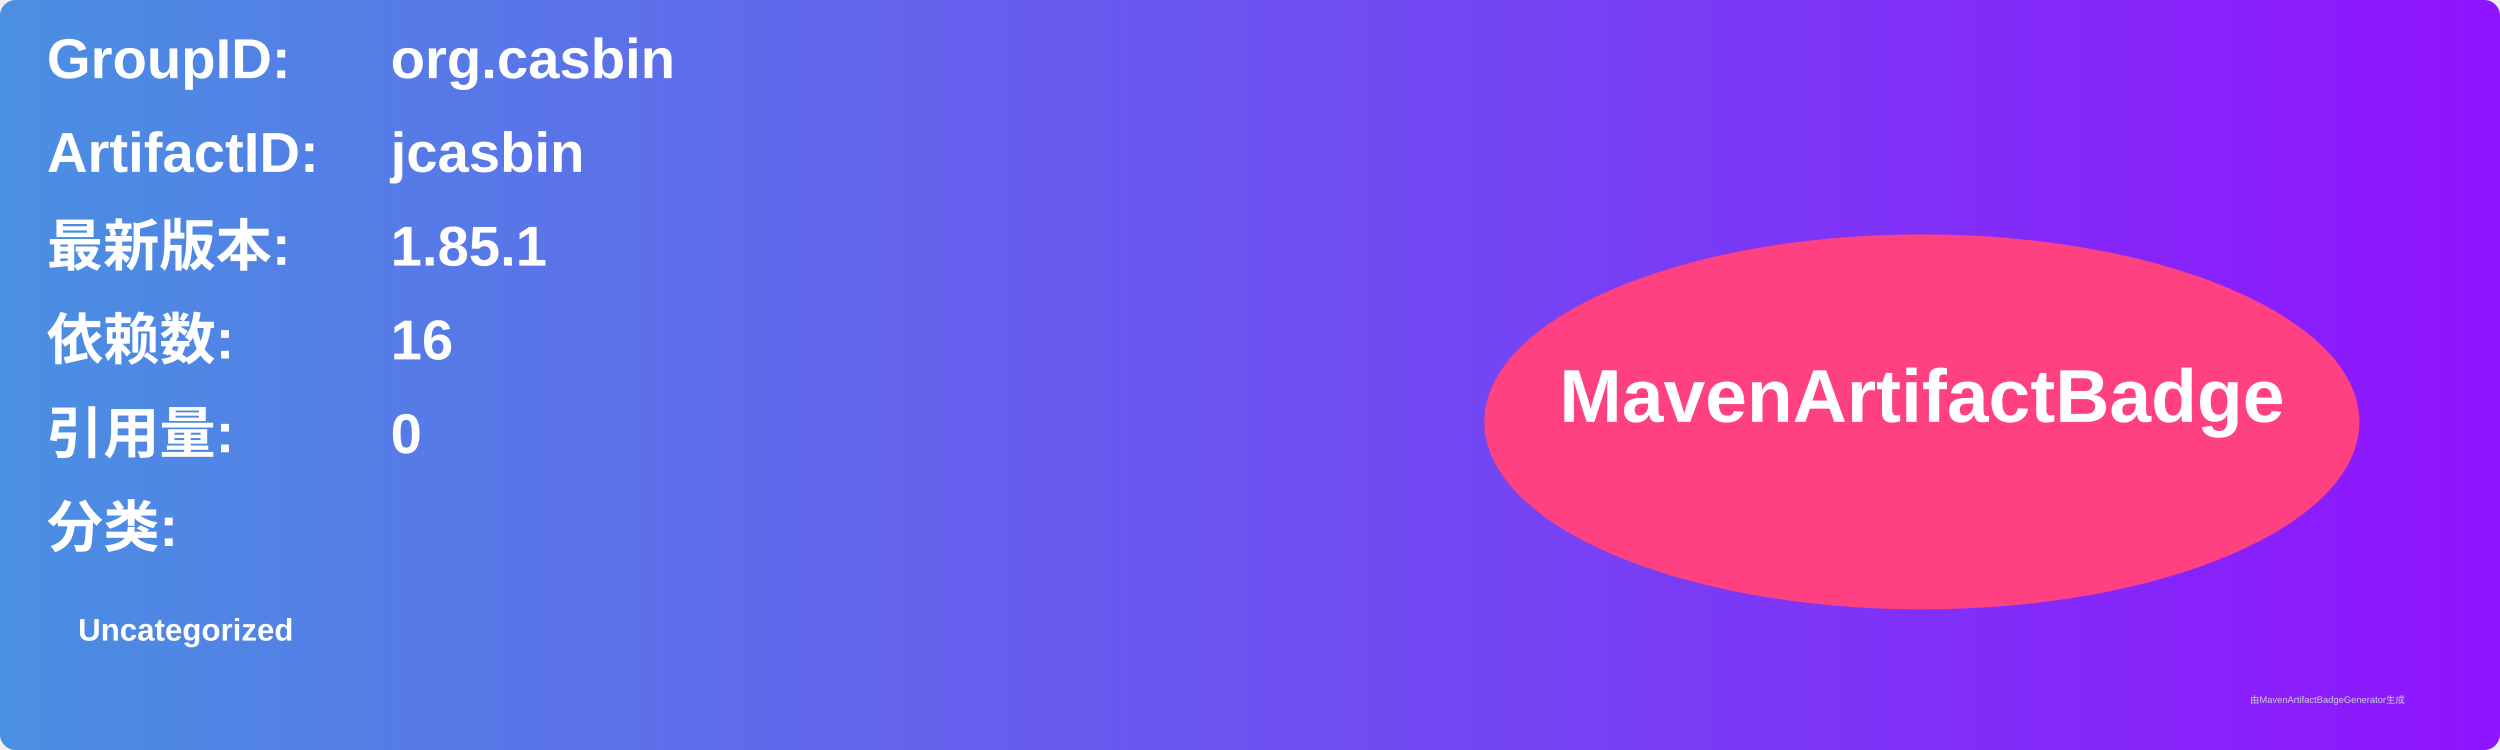
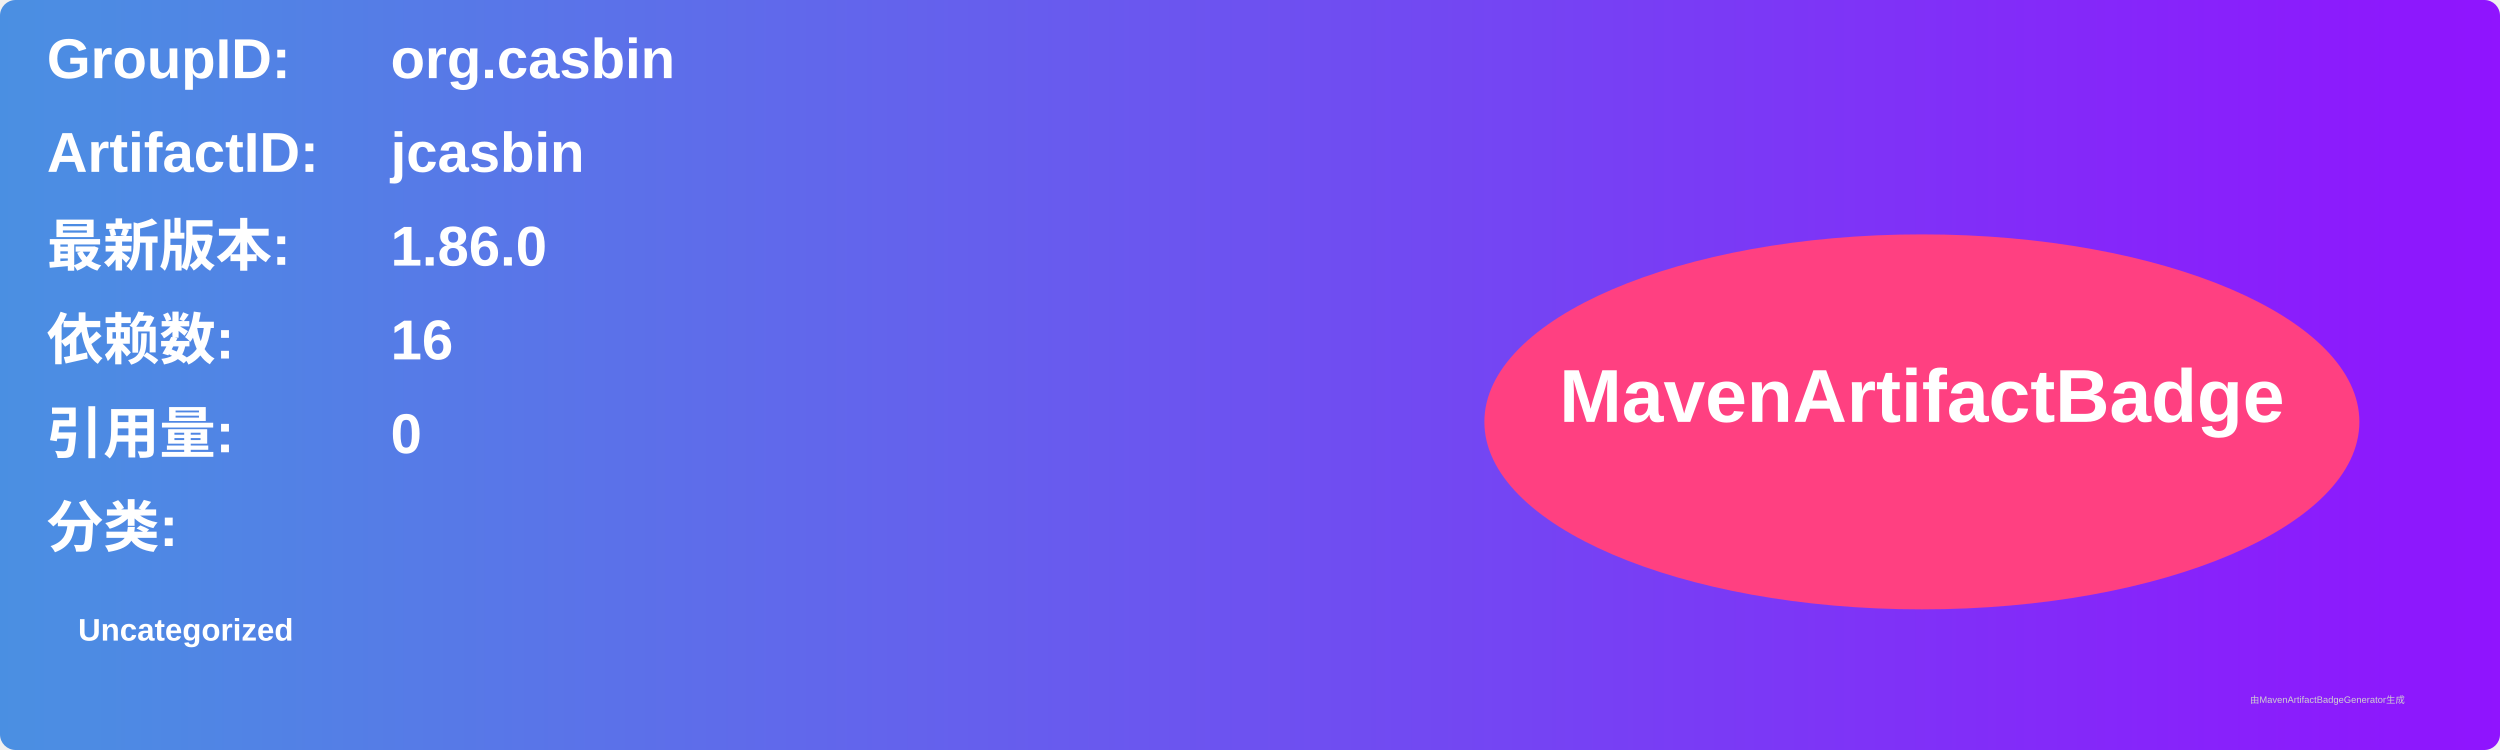
<svg xmlns="http://www.w3.org/2000/svg" width="800" height="240" viewBox="0 0 800 240">
  <linearGradient id="grad" x1="0%" y1="0%" x2="100%" y2="0%">
    <stop offset="0%" stop-color="#4a90e2" />
    <stop offset="100%" stop-color="#9013fe" />
  </linearGradient>
  <rect width="100%" height="100%" rx="5" ry="5" fill="url(#grad)" />
  <g transform="translate(15, 15)">
    <text x="0" y="10" font-family="Arial" font-size="18" fill="white" font-weight="bold" width="260">GroupID:</text>
    <text x="110" y="10" font-family="Arial" font-size="18" fill="white" font-weight="bold" width="460">org.casbin</text>
    <text x="0" y="40" font-family="Arial" font-size="18" fill="white" font-weight="bold" width="260">ArtifactID:</text>
    <text x="110" y="40" font-family="Arial" font-size="18" fill="white" font-weight="bold" width="460">jcasbin</text>
    <text x="0" y="70" font-family="Arial" font-size="18" fill="white" font-weight="bold">最新版本:</text>
    <text x="110" y="70" font-family="Arial" font-size="18" fill="white" font-weight="bold">
-       <tspan font-weight="bold">1.85.1</tspan>
+       <tspan font-weight="bold">1.86.0</tspan>
    </text>
    <text x="0" y="100" font-family="Arial" font-size="18" fill="white" font-weight="bold">依赖数: </text>
    <text x="110" y="100" font-family="Arial" font-size="18" fill="white">
      <tspan font-weight="bold">16</tspan>
    </text>
    <text x="0" y="130" font-family="Arial" font-size="18" fill="white" font-weight="bold">引用量: </text>
    <text x="110" y="130" font-family="Arial" font-size="18" fill="white">
      <tspan font-weight="bold">0</tspan>
    </text>
    <text x="0" y="160" font-family="Arial" font-size="18" fill="white" font-weight="bold">分类:</text>
    <text x="10" y="190" font-family="Arial" font-size="10" fill="white">
      <tspan font-weight="bold">Uncategorized</tspan>
    </text>
    <ellipse cx="600" cy="120" rx="140" ry="60" fill="#ff4081" />
    <text x="600" y="120" text-anchor="middle" font-family="Arial" font-size="24" fill="white" font-weight="bold">MavenArtifactBadge</text>
  </g>
  <text x="720" y="225" font-family="Arial" font-size="3" fill="#d0d0d0">由MavenArtifactBadgeGenerator生成</text>
</svg>
